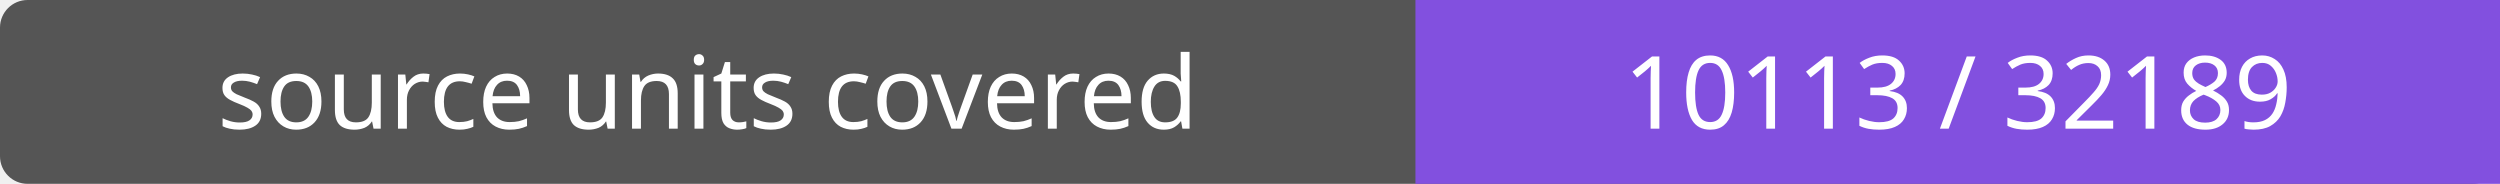
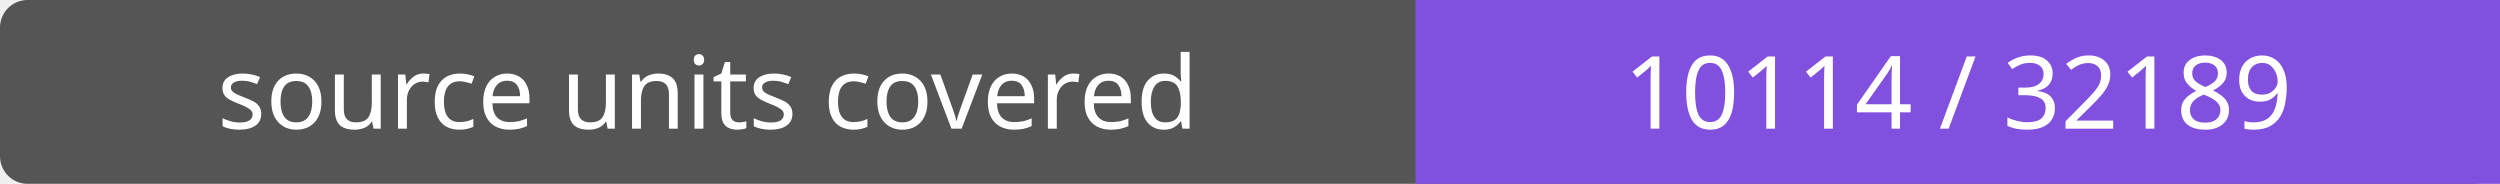
- <svg xmlns="http://www.w3.org/2000/svg" width="272" height="20" role="img" aria-label="source units covered: 10113 / 32189">
+ <svg xmlns="http://www.w3.org/2000/svg" width="272" height="20" role="img" aria-label="source units covered: 10114 / 32189">
  <rect width="272" height="20" rx="3" fill="#555" />
  <path fill="#8250df" d="M154 0h118v20H154z" />
  <g fill="#fff" text-anchor="middle" font-family="Verdana,sans-serif" font-size="11">
    <text x="77.0" y="14">source units covered</text>
-     <text x="213.0" y="14">10113 / 32189</text>
+     <text x="213.0" y="14">10114 / 32189</text>
  </g>
</svg>
